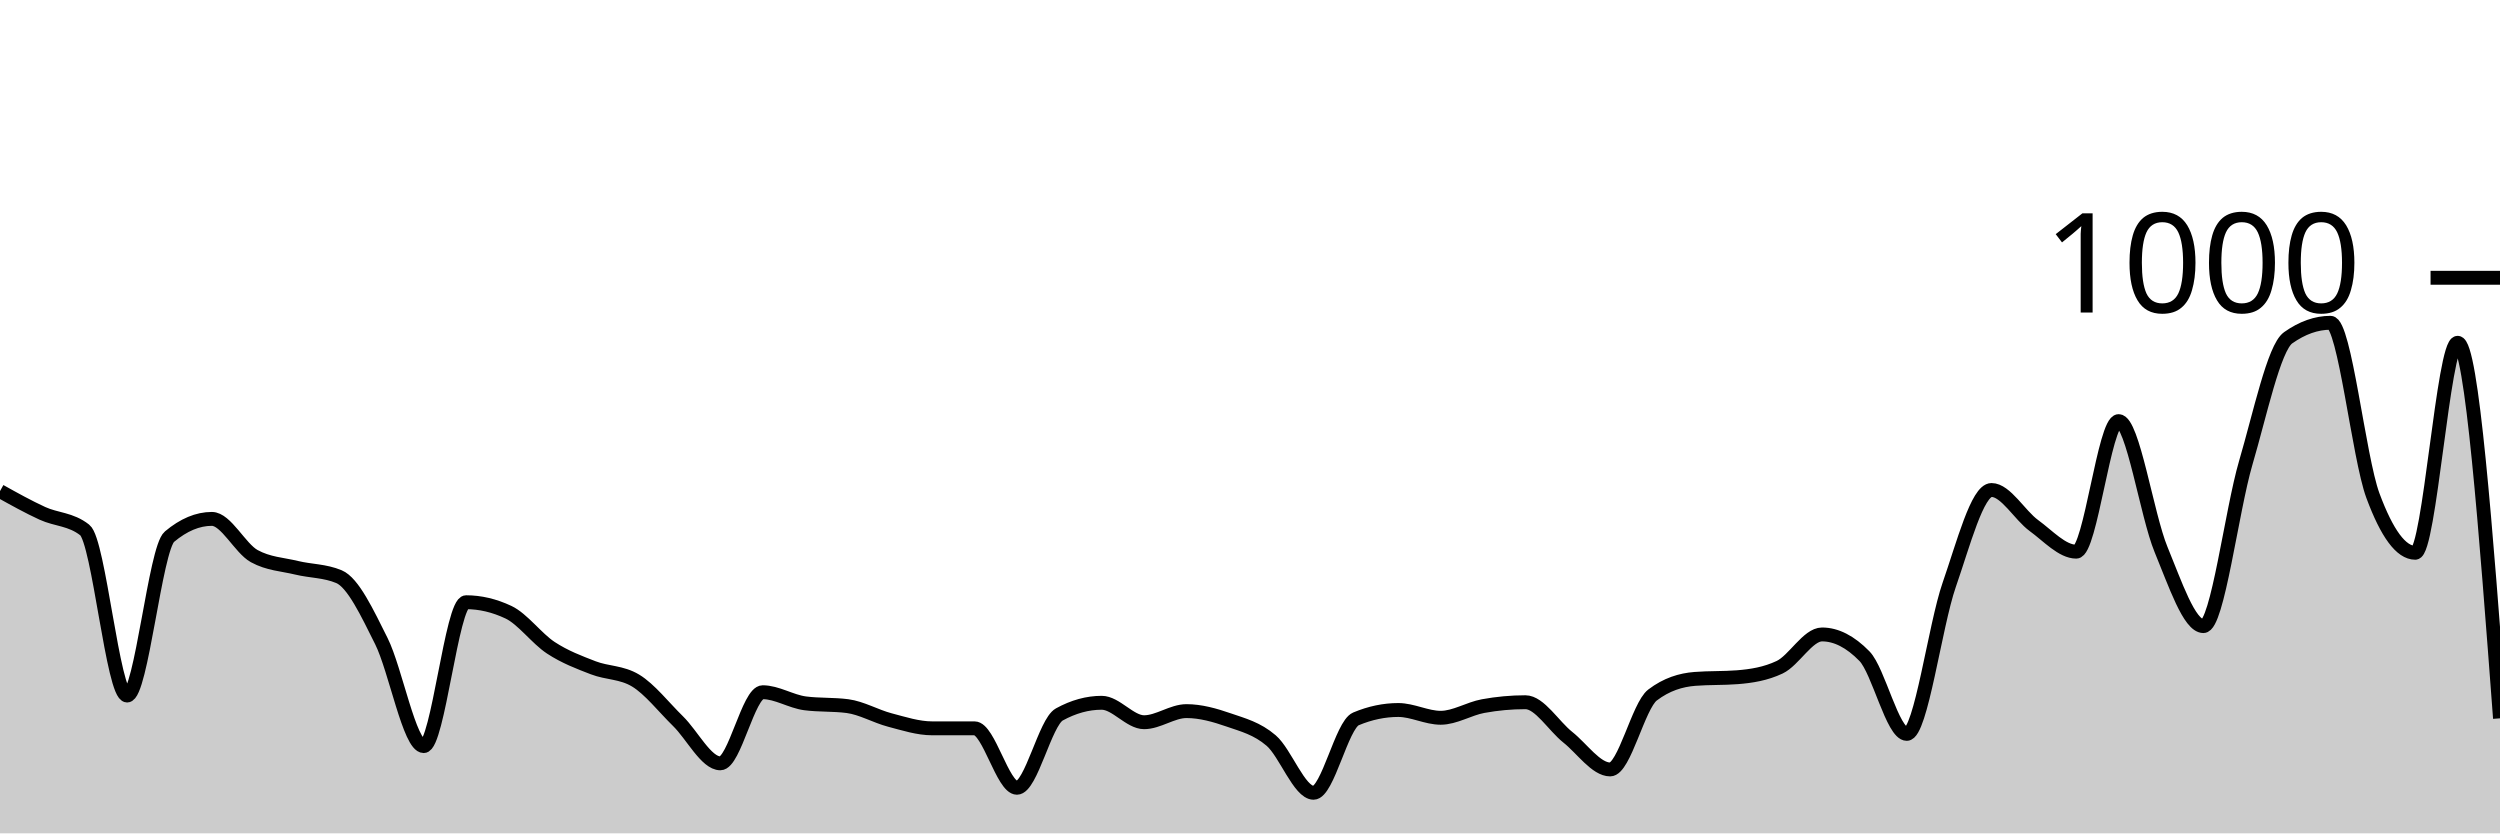
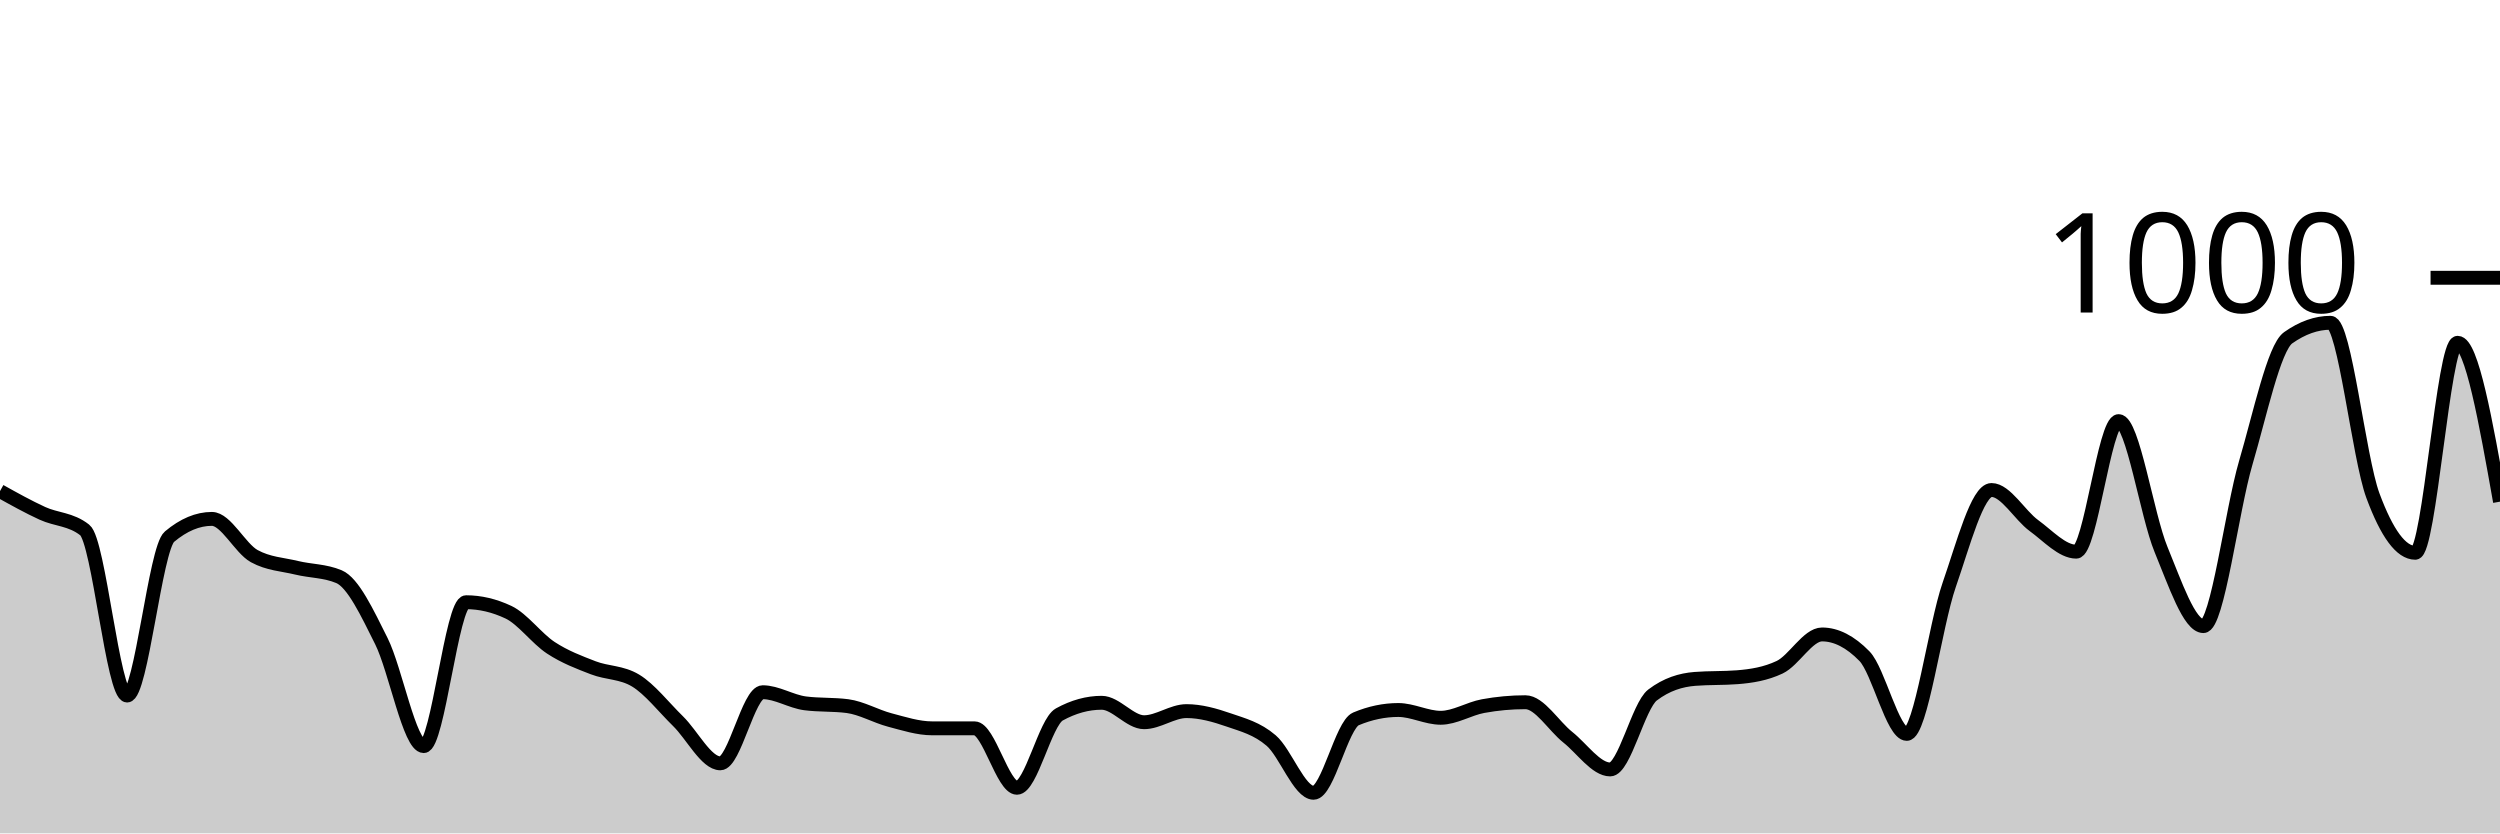
<svg xmlns="http://www.w3.org/2000/svg" viewBox="0 0 180 60">
  <g transform="translate(0,20)">
-     <path class="area" fill="rgba(0, 0, 0, 0.2)" d="M0,15.36C1.017,15.927,2.034,16.493,3.051,16.96C4.068,17.427,5.085,17.36,6.102,18.16C7.119,18.96,8.136,30.08,9.153,30.08C10.169,30.08,11.186,19.493,12.203,18.64C13.22,17.787,14.237,17.36,15.254,17.36C16.271,17.36,17.288,19.48,18.305,20.04C19.322,20.6,20.339,20.633,21.356,20.88C22.373,21.127,23.39,21.093,24.407,21.52C25.424,21.947,26.441,24.127,27.458,26.16C28.475,28.193,29.492,33.72,30.508,33.72C31.525,33.72,32.542,23.36,33.559,23.36C34.576,23.36,35.593,23.6,36.61,24.08C37.627,24.56,38.644,25.973,39.661,26.64C40.678,27.307,41.695,27.687,42.712,28.08C43.729,28.473,44.746,28.387,45.763,29C46.78,29.613,47.797,30.927,48.814,31.92C49.831,32.913,50.847,34.96,51.864,34.96C52.881,34.96,53.898,29.84,54.915,29.84C55.932,29.84,56.949,30.507,57.966,30.64C58.983,30.773,60,30.707,61.017,30.84C62.034,30.973,63.051,31.573,64.068,31.84C65.085,32.107,66.102,32.44,67.119,32.44C68.136,32.44,69.153,32.44,70.169,32.44C71.186,32.44,72.203,36.72,73.22,36.72C74.237,36.72,75.254,32,76.271,31.44C77.288,30.88,78.305,30.6,79.322,30.6C80.339,30.6,81.356,32,82.373,32C83.39,32,84.407,31.2,85.424,31.2C86.441,31.2,87.458,31.487,88.475,31.84C89.492,32.193,90.508,32.447,91.525,33.32C92.542,34.193,93.559,37.08,94.576,37.08C95.593,37.08,96.61,32.187,97.627,31.76C98.644,31.333,99.661,31.12,100.678,31.12C101.695,31.12,102.712,31.68,103.729,31.68C104.746,31.68,105.763,31.027,106.78,30.84C107.797,30.653,108.814,30.56,109.831,30.56C110.847,30.56,111.864,32.273,112.881,33.08C113.898,33.887,114.915,35.4,115.932,35.4C116.949,35.4,117.966,30.813,118.983,30.04C120,29.267,121.017,28.96,122.034,28.88C123.051,28.8,124.068,28.84,125.085,28.76C126.102,28.68,127.119,28.52,128.136,28.04C129.153,27.56,130.169,25.68,131.186,25.68C132.203,25.68,133.22,26.2,134.237,27.24C135.254,28.28,136.271,32.84,137.288,32.84C138.305,32.84,139.322,25.047,140.339,22.12C141.356,19.193,142.373,15.28,143.39,15.28C144.407,15.28,145.424,17.1,146.441,17.84C147.458,18.58,148.475,19.72,149.492,19.72C150.508,19.72,151.525,10.32,152.542,10.32C153.559,10.32,154.576,17.1,155.593,19.56C156.61,22.02,157.627,25.08,158.644,25.08C159.661,25.08,160.678,16.78,161.695,13.32C162.712,9.86,163.729,5.04,164.746,4.32C165.763,3.6,166.78,3.24,167.797,3.24C168.814,3.24,169.831,12.933,170.847,15.68C171.864,18.427,172.881,19.8,173.898,19.8C174.915,19.8,175.932,4.68,176.949,4.68C177.966,4.68,178.983,18.2,180,31.72L180,40C178.983,40,177.966,40,176.949,40C175.932,40,174.915,40,173.898,40C172.881,40,171.864,40,170.847,40C169.831,40,168.814,40,167.797,40C166.78,40,165.763,40,164.746,40C163.729,40,162.712,40,161.695,40C160.678,40,159.661,40,158.644,40C157.627,40,156.61,40,155.593,40C154.576,40,153.559,40,152.542,40C151.525,40,150.508,40,149.492,40C148.475,40,147.458,40,146.441,40C145.424,40,144.407,40,143.39,40C142.373,40,141.356,40,140.339,40C139.322,40,138.305,40,137.288,40C136.271,40,135.254,40,134.237,40C133.22,40,132.203,40,131.186,40C130.169,40,129.153,40,128.136,40C127.119,40,126.102,40,125.085,40C124.068,40,123.051,40,122.034,40C121.017,40,120,40,118.983,40C117.966,40,116.949,40,115.932,40C114.915,40,113.898,40,112.881,40C111.864,40,110.847,40,109.831,40C108.814,40,107.797,40,106.78,40C105.763,40,104.746,40,103.729,40C102.712,40,101.695,40,100.678,40C99.661,40,98.644,40,97.627,40C96.61,40,95.593,40,94.576,40C93.559,40,92.542,40,91.525,40C90.508,40,89.492,40,88.475,40C87.458,40,86.441,40,85.424,40C84.407,40,83.39,40,82.373,40C81.356,40,80.339,40,79.322,40C78.305,40,77.288,40,76.271,40C75.254,40,74.237,40,73.22,40C72.203,40,71.186,40,70.169,40C69.153,40,68.136,40,67.119,40C66.102,40,65.085,40,64.068,40C63.051,40,62.034,40,61.017,40C60,40,58.983,40,57.966,40C56.949,40,55.932,40,54.915,40C53.898,40,52.881,40,51.864,40C50.847,40,49.831,40,48.814,40C47.797,40,46.78,40,45.763,40C44.746,40,43.729,40,42.712,40C41.695,40,40.678,40,39.661,40C38.644,40,37.627,40,36.61,40C35.593,40,34.576,40,33.559,40C32.542,40,31.525,40,30.508,40C29.492,40,28.475,40,27.458,40C26.441,40,25.424,40,24.407,40C23.39,40,22.373,40,21.356,40C20.339,40,19.322,40,18.305,40C17.288,40,16.271,40,15.254,40C14.237,40,13.22,40,12.203,40C11.186,40,10.169,40,9.153,40C8.136,40,7.119,40,6.102,40C5.085,40,4.068,40,3.051,40C2.034,40,1.017,40,0,40Z" />
-     <path class="line" stroke="black" fill="none" d="M0,15.36C1.017,15.927,2.034,16.493,3.051,16.96C4.068,17.427,5.085,17.36,6.102,18.16C7.119,18.96,8.136,30.08,9.153,30.08C10.169,30.08,11.186,19.493,12.203,18.64C13.22,17.787,14.237,17.36,15.254,17.36C16.271,17.36,17.288,19.48,18.305,20.04C19.322,20.6,20.339,20.633,21.356,20.88C22.373,21.127,23.39,21.093,24.407,21.52C25.424,21.947,26.441,24.127,27.458,26.16C28.475,28.193,29.492,33.72,30.508,33.72C31.525,33.72,32.542,23.36,33.559,23.36C34.576,23.36,35.593,23.6,36.61,24.08C37.627,24.56,38.644,25.973,39.661,26.64C40.678,27.307,41.695,27.687,42.712,28.08C43.729,28.473,44.746,28.387,45.763,29C46.78,29.613,47.797,30.927,48.814,31.92C49.831,32.913,50.847,34.96,51.864,34.96C52.881,34.96,53.898,29.84,54.915,29.84C55.932,29.84,56.949,30.507,57.966,30.64C58.983,30.773,60,30.707,61.017,30.84C62.034,30.973,63.051,31.573,64.068,31.84C65.085,32.107,66.102,32.44,67.119,32.44C68.136,32.44,69.153,32.44,70.169,32.44C71.186,32.44,72.203,36.72,73.22,36.72C74.237,36.72,75.254,32,76.271,31.44C77.288,30.88,78.305,30.6,79.322,30.6C80.339,30.6,81.356,32,82.373,32C83.39,32,84.407,31.2,85.424,31.2C86.441,31.2,87.458,31.487,88.475,31.84C89.492,32.193,90.508,32.447,91.525,33.32C92.542,34.193,93.559,37.08,94.576,37.08C95.593,37.08,96.61,32.187,97.627,31.76C98.644,31.333,99.661,31.12,100.678,31.12C101.695,31.12,102.712,31.68,103.729,31.68C104.746,31.68,105.763,31.027,106.78,30.84C107.797,30.653,108.814,30.56,109.831,30.56C110.847,30.56,111.864,32.273,112.881,33.08C113.898,33.887,114.915,35.4,115.932,35.4C116.949,35.4,117.966,30.813,118.983,30.04C120,29.267,121.017,28.96,122.034,28.88C123.051,28.8,124.068,28.84,125.085,28.76C126.102,28.68,127.119,28.52,128.136,28.04C129.153,27.56,130.169,25.68,131.186,25.68C132.203,25.68,133.22,26.2,134.237,27.24C135.254,28.28,136.271,32.84,137.288,32.84C138.305,32.84,139.322,25.047,140.339,22.12C141.356,19.193,142.373,15.28,143.39,15.28C144.407,15.28,145.424,17.1,146.441,17.84C147.458,18.58,148.475,19.72,149.492,19.72C150.508,19.72,151.525,10.32,152.542,10.32C153.559,10.32,154.576,17.1,155.593,19.56C156.61,22.02,157.627,25.08,158.644,25.08C159.661,25.08,160.678,16.78,161.695,13.32C162.712,9.86,163.729,5.04,164.746,4.32C165.763,3.6,166.78,3.24,167.797,3.24C168.814,3.24,169.831,12.933,170.847,15.68C171.864,18.427,172.881,19.8,173.898,19.8C174.915,19.8,175.932,4.68,176.949,4.68C177.966,4.68,178.983,18.2,180,31.72" />
+     <path class="area" fill="rgba(0, 0, 0, 0.2)" d="M0,15.36C1.017,15.927,2.034,16.493,3.051,16.96C4.068,17.427,5.085,17.36,6.102,18.16C7.119,18.96,8.136,30.08,9.153,30.08C10.169,30.08,11.186,19.493,12.203,18.64C13.22,17.787,14.237,17.36,15.254,17.36C16.271,17.36,17.288,19.48,18.305,20.04C19.322,20.6,20.339,20.633,21.356,20.88C22.373,21.127,23.39,21.093,24.407,21.52C25.424,21.947,26.441,24.127,27.458,26.16C28.475,28.193,29.492,33.72,30.508,33.72C31.525,33.72,32.542,23.36,33.559,23.36C34.576,23.36,35.593,23.6,36.61,24.08C37.627,24.56,38.644,25.973,39.661,26.64C40.678,27.307,41.695,27.687,42.712,28.08C43.729,28.473,44.746,28.387,45.763,29C46.78,29.613,47.797,30.927,48.814,31.92C49.831,32.913,50.847,34.96,51.864,34.96C52.881,34.96,53.898,29.84,54.915,29.84C55.932,29.84,56.949,30.507,57.966,30.64C58.983,30.773,60,30.707,61.017,30.84C62.034,30.973,63.051,31.573,64.068,31.84C65.085,32.107,66.102,32.44,67.119,32.44C68.136,32.44,69.153,32.44,70.169,32.44C71.186,32.44,72.203,36.72,73.22,36.72C74.237,36.72,75.254,32,76.271,31.44C77.288,30.88,78.305,30.6,79.322,30.6C80.339,30.6,81.356,32,82.373,32C83.39,32,84.407,31.2,85.424,31.2C86.441,31.2,87.458,31.487,88.475,31.84C89.492,32.193,90.508,32.447,91.525,33.32C92.542,34.193,93.559,37.08,94.576,37.08C95.593,37.08,96.61,32.187,97.627,31.76C98.644,31.333,99.661,31.12,100.678,31.12C101.695,31.12,102.712,31.68,103.729,31.68C104.746,31.68,105.763,31.027,106.78,30.84C107.797,30.653,108.814,30.56,109.831,30.56C110.847,30.56,111.864,32.273,112.881,33.08C113.898,33.887,114.915,35.4,115.932,35.4C116.949,35.4,117.966,30.813,118.983,30.04C120,29.267,121.017,28.96,122.034,28.88C123.051,28.8,124.068,28.84,125.085,28.76C126.102,28.68,127.119,28.52,128.136,28.04C129.153,27.56,130.169,25.68,131.186,25.68C132.203,25.68,133.22,26.2,134.237,27.24C135.254,28.28,136.271,32.84,137.288,32.84C138.305,32.84,139.322,25.047,140.339,22.12C141.356,19.193,142.373,15.28,143.39,15.28C144.407,15.28,145.424,17.1,146.441,17.84C147.458,18.58,148.475,19.72,149.492,19.72C150.508,19.72,151.525,10.32,152.542,10.32C153.559,10.32,154.576,17.1,155.593,19.56C156.61,22.02,157.627,25.08,158.644,25.08C159.661,25.08,160.678,16.78,161.695,13.32C162.712,9.86,163.729,5.04,164.746,4.32C165.763,3.6,166.78,3.24,167.797,3.24C168.814,3.24,169.831,12.933,170.847,15.68C171.864,18.427,172.881,19.8,173.898,19.8C174.915,19.8,175.932,4.68,176.949,4.68C177.966,4.68,178.983,10.4,180,16.12L180,40C178.983,40,177.966,40,176.949,40C175.932,40,174.915,40,173.898,40C172.881,40,171.864,40,170.847,40C169.831,40,168.814,40,167.797,40C166.78,40,165.763,40,164.746,40C163.729,40,162.712,40,161.695,40C160.678,40,159.661,40,158.644,40C157.627,40,156.61,40,155.593,40C154.576,40,153.559,40,152.542,40C151.525,40,150.508,40,149.492,40C148.475,40,147.458,40,146.441,40C145.424,40,144.407,40,143.39,40C142.373,40,141.356,40,140.339,40C139.322,40,138.305,40,137.288,40C136.271,40,135.254,40,134.237,40C133.22,40,132.203,40,131.186,40C130.169,40,129.153,40,128.136,40C127.119,40,126.102,40,125.085,40C124.068,40,123.051,40,122.034,40C121.017,40,120,40,118.983,40C117.966,40,116.949,40,115.932,40C114.915,40,113.898,40,112.881,40C111.864,40,110.847,40,109.831,40C108.814,40,107.797,40,106.78,40C105.763,40,104.746,40,103.729,40C102.712,40,101.695,40,100.678,40C99.661,40,98.644,40,97.627,40C96.61,40,95.593,40,94.576,40C93.559,40,92.542,40,91.525,40C90.508,40,89.492,40,88.475,40C87.458,40,86.441,40,85.424,40C84.407,40,83.39,40,82.373,40C81.356,40,80.339,40,79.322,40C78.305,40,77.288,40,76.271,40C75.254,40,74.237,40,73.22,40C72.203,40,71.186,40,70.169,40C69.153,40,68.136,40,67.119,40C66.102,40,65.085,40,64.068,40C63.051,40,62.034,40,61.017,40C60,40,58.983,40,57.966,40C56.949,40,55.932,40,54.915,40C53.898,40,52.881,40,51.864,40C50.847,40,49.831,40,48.814,40C47.797,40,46.78,40,45.763,40C44.746,40,43.729,40,42.712,40C41.695,40,40.678,40,39.661,40C38.644,40,37.627,40,36.61,40C35.593,40,34.576,40,33.559,40C32.542,40,31.525,40,30.508,40C29.492,40,28.475,40,27.458,40C26.441,40,25.424,40,24.407,40C23.39,40,22.373,40,21.356,40C20.339,40,19.322,40,18.305,40C17.288,40,16.271,40,15.254,40C14.237,40,13.22,40,12.203,40C11.186,40,10.169,40,9.153,40C8.136,40,7.119,40,6.102,40C5.085,40,4.068,40,3.051,40C2.034,40,1.017,40,0,40Z" />
+     <path class="line" stroke="black" fill="none" d="M0,15.36C1.017,15.927,2.034,16.493,3.051,16.96C4.068,17.427,5.085,17.36,6.102,18.16C7.119,18.96,8.136,30.08,9.153,30.08C10.169,30.08,11.186,19.493,12.203,18.64C13.22,17.787,14.237,17.36,15.254,17.36C16.271,17.36,17.288,19.48,18.305,20.04C19.322,20.6,20.339,20.633,21.356,20.88C22.373,21.127,23.39,21.093,24.407,21.52C25.424,21.947,26.441,24.127,27.458,26.16C28.475,28.193,29.492,33.72,30.508,33.72C31.525,33.72,32.542,23.36,33.559,23.36C34.576,23.36,35.593,23.6,36.61,24.08C37.627,24.56,38.644,25.973,39.661,26.64C40.678,27.307,41.695,27.687,42.712,28.08C43.729,28.473,44.746,28.387,45.763,29C46.78,29.613,47.797,30.927,48.814,31.92C49.831,32.913,50.847,34.96,51.864,34.96C52.881,34.96,53.898,29.84,54.915,29.84C55.932,29.84,56.949,30.507,57.966,30.64C58.983,30.773,60,30.707,61.017,30.84C62.034,30.973,63.051,31.573,64.068,31.84C65.085,32.107,66.102,32.44,67.119,32.44C68.136,32.44,69.153,32.44,70.169,32.44C71.186,32.44,72.203,36.72,73.22,36.72C74.237,36.72,75.254,32,76.271,31.44C77.288,30.88,78.305,30.6,79.322,30.6C80.339,30.6,81.356,32,82.373,32C83.39,32,84.407,31.2,85.424,31.2C86.441,31.2,87.458,31.487,88.475,31.84C89.492,32.193,90.508,32.447,91.525,33.32C92.542,34.193,93.559,37.08,94.576,37.08C95.593,37.08,96.61,32.187,97.627,31.76C98.644,31.333,99.661,31.12,100.678,31.12C101.695,31.12,102.712,31.68,103.729,31.68C104.746,31.68,105.763,31.027,106.78,30.84C107.797,30.653,108.814,30.56,109.831,30.56C110.847,30.56,111.864,32.273,112.881,33.08C113.898,33.887,114.915,35.4,115.932,35.4C116.949,35.4,117.966,30.813,118.983,30.04C120,29.267,121.017,28.96,122.034,28.88C123.051,28.8,124.068,28.84,125.085,28.76C126.102,28.68,127.119,28.52,128.136,28.04C129.153,27.56,130.169,25.68,131.186,25.68C132.203,25.68,133.22,26.2,134.237,27.24C135.254,28.28,136.271,32.84,137.288,32.84C138.305,32.84,139.322,25.047,140.339,22.12C141.356,19.193,142.373,15.28,143.39,15.28C144.407,15.28,145.424,17.1,146.441,17.84C147.458,18.58,148.475,19.72,149.492,19.72C150.508,19.72,151.525,10.32,152.542,10.32C153.559,10.32,154.576,17.1,155.593,19.56C156.61,22.02,157.627,25.08,158.644,25.08C159.661,25.08,160.678,16.78,161.695,13.32C162.712,9.86,163.729,5.04,164.746,4.32C165.763,3.6,166.78,3.24,167.797,3.24C168.814,3.24,169.831,12.933,170.847,15.68C171.864,18.427,172.881,19.8,173.898,19.8C174.915,19.8,175.932,4.68,176.949,4.68C177.966,4.68,178.983,10.4,180,16.12" />
    <path class="axis-ceiling" stroke-width="1" stroke="black" fill="none" d="M175,0L180,0" />
    <text class="axis-ceiling-label" font-family="sans-serif" text-anchor="end" font-size="10px" x="170" y="2.5">1000</text>
  </g>
</svg>
